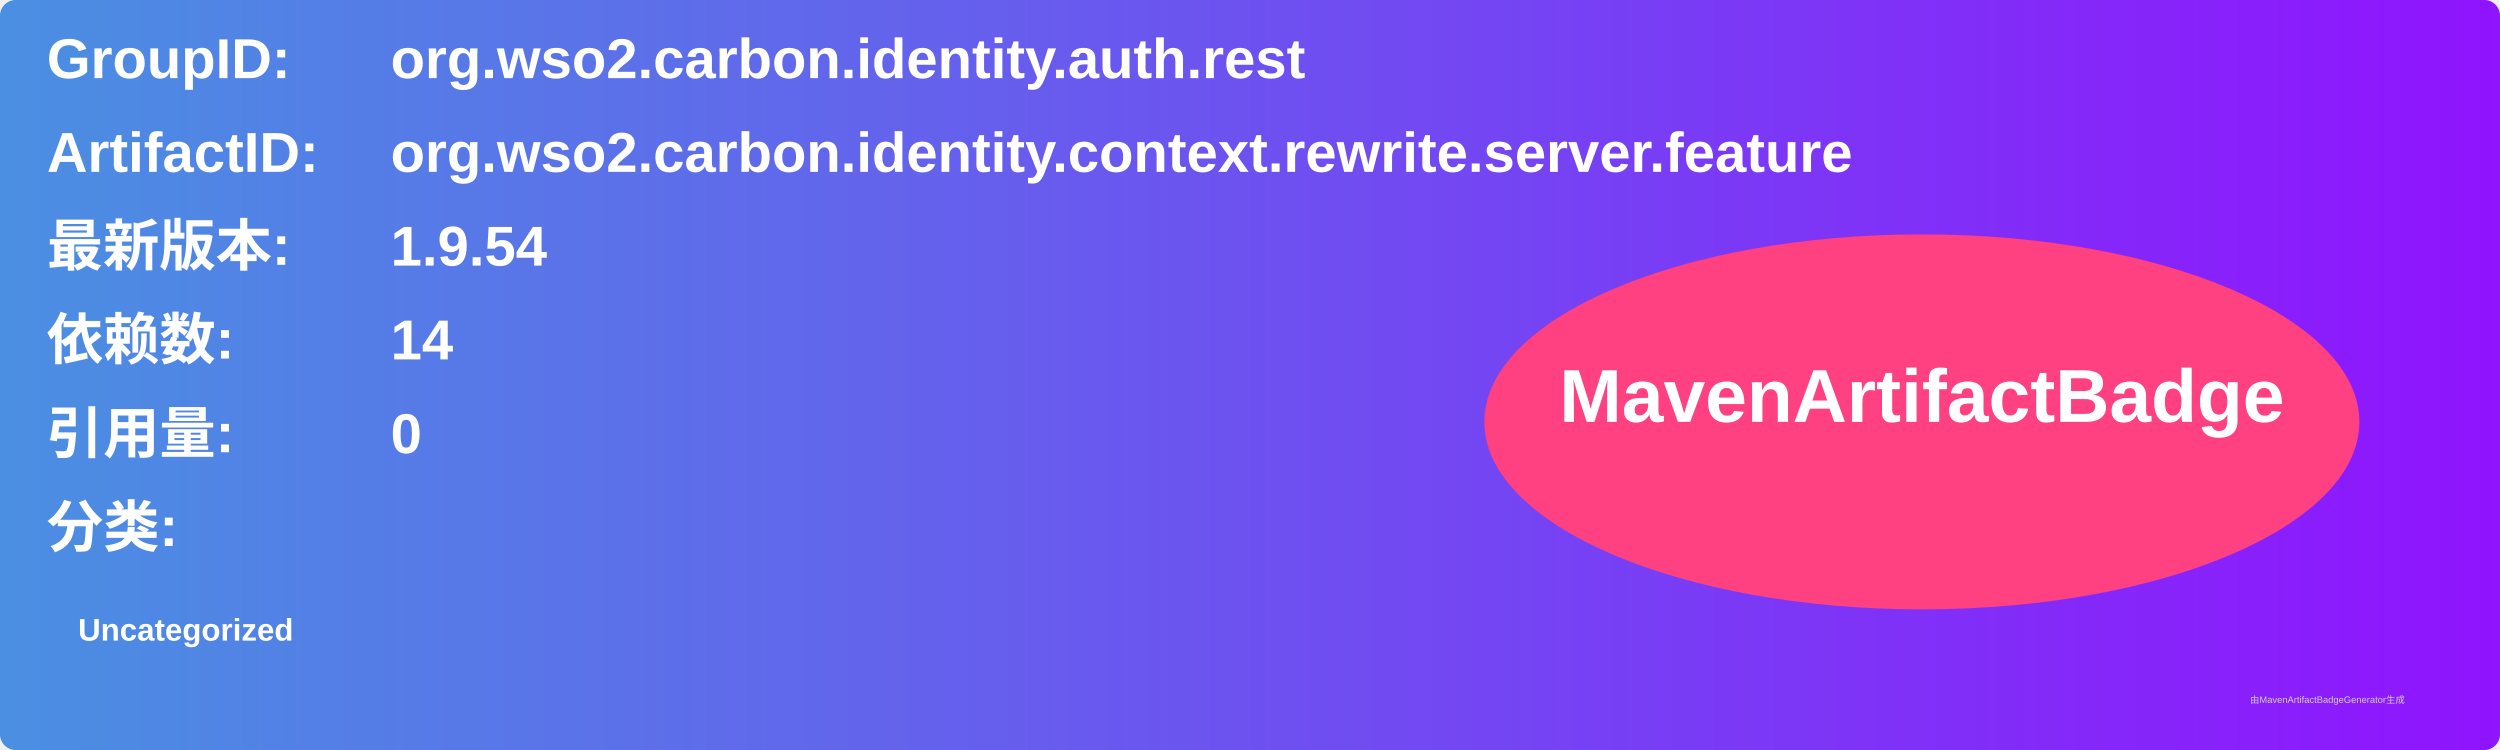
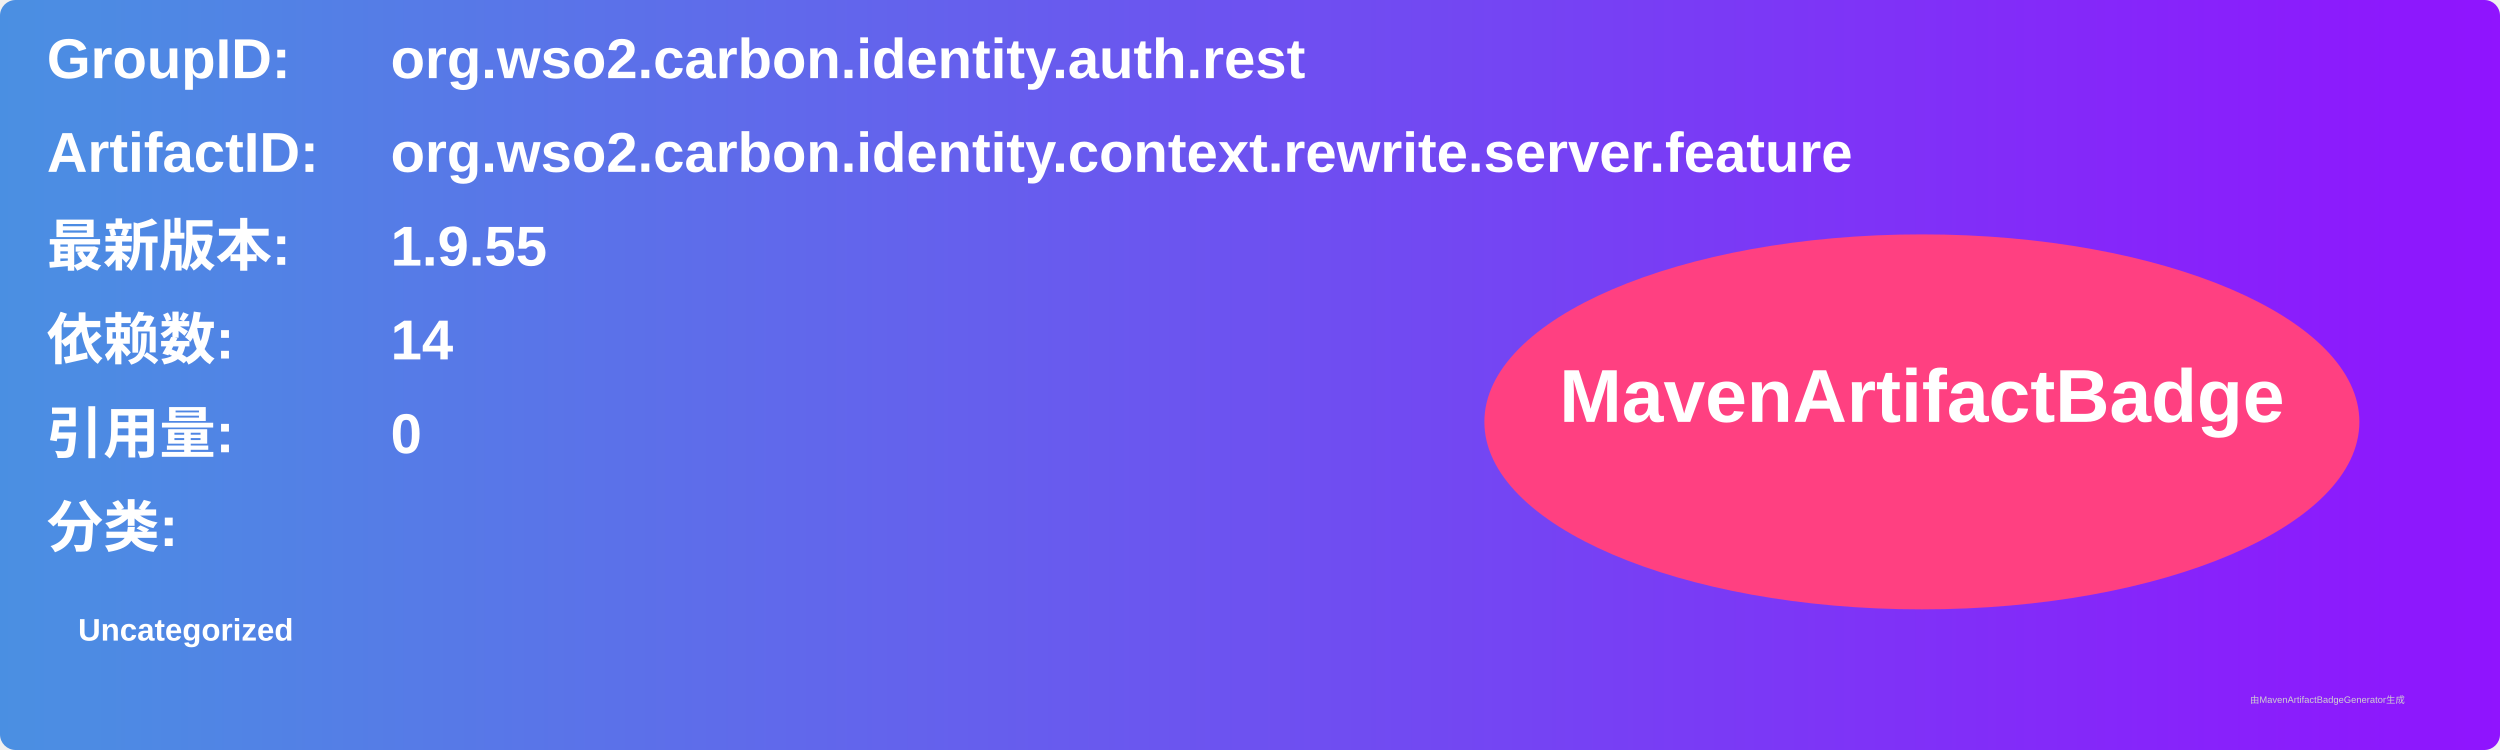
<svg xmlns="http://www.w3.org/2000/svg" width="800" height="240" viewBox="0 0 800 240">
  <linearGradient id="grad" x1="0%" y1="0%" x2="100%" y2="0%">
    <stop offset="0%" stop-color="#4a90e2" />
    <stop offset="100%" stop-color="#9013fe" />
  </linearGradient>
  <rect width="100%" height="100%" rx="5" ry="5" fill="url(#grad)" />
  <g transform="translate(15, 15)">
    <text x="0" y="10" font-family="Arial" font-size="18" fill="white" font-weight="bold" width="260">GroupID:</text>
    <text x="110" y="10" font-family="Arial" font-size="18" fill="white" font-weight="bold" width="460">org.wso2.carbon.identity.auth.rest</text>
    <text x="0" y="40" font-family="Arial" font-size="18" fill="white" font-weight="bold" width="260">ArtifactID:</text>
    <text x="110" y="40" font-family="Arial" font-size="18" fill="white" font-weight="bold" width="460">org.wso2.carbon.identity.context.rewrite.server.feature</text>
    <text x="0" y="70" font-family="Arial" font-size="18" fill="white" font-weight="bold">最新版本:</text>
    <text x="110" y="70" font-family="Arial" font-size="18" fill="white" font-weight="bold">
-       <tspan font-weight="bold">1.9.54</tspan>
+       <tspan font-weight="bold">1.9.55</tspan>
    </text>
    <text x="0" y="100" font-family="Arial" font-size="18" fill="white" font-weight="bold">依赖数: </text>
    <text x="110" y="100" font-family="Arial" font-size="18" fill="white">
      <tspan font-weight="bold">14</tspan>
    </text>
    <text x="0" y="130" font-family="Arial" font-size="18" fill="white" font-weight="bold">引用量: </text>
    <text x="110" y="130" font-family="Arial" font-size="18" fill="white">
      <tspan font-weight="bold">0</tspan>
    </text>
    <text x="0" y="160" font-family="Arial" font-size="18" fill="white" font-weight="bold">分类:</text>
    <text x="10" y="190" font-family="Arial" font-size="10" fill="white">
      <tspan font-weight="bold">Uncategorized</tspan>
    </text>
    <ellipse cx="600" cy="120" rx="140" ry="60" fill="#ff4081" />
    <text x="600" y="120" text-anchor="middle" font-family="Arial" font-size="24" fill="white" font-weight="bold">MavenArtifactBadge</text>
  </g>
  <text x="720" y="225" font-family="Arial" font-size="3" fill="#d0d0d0">由MavenArtifactBadgeGenerator生成</text>
</svg>
